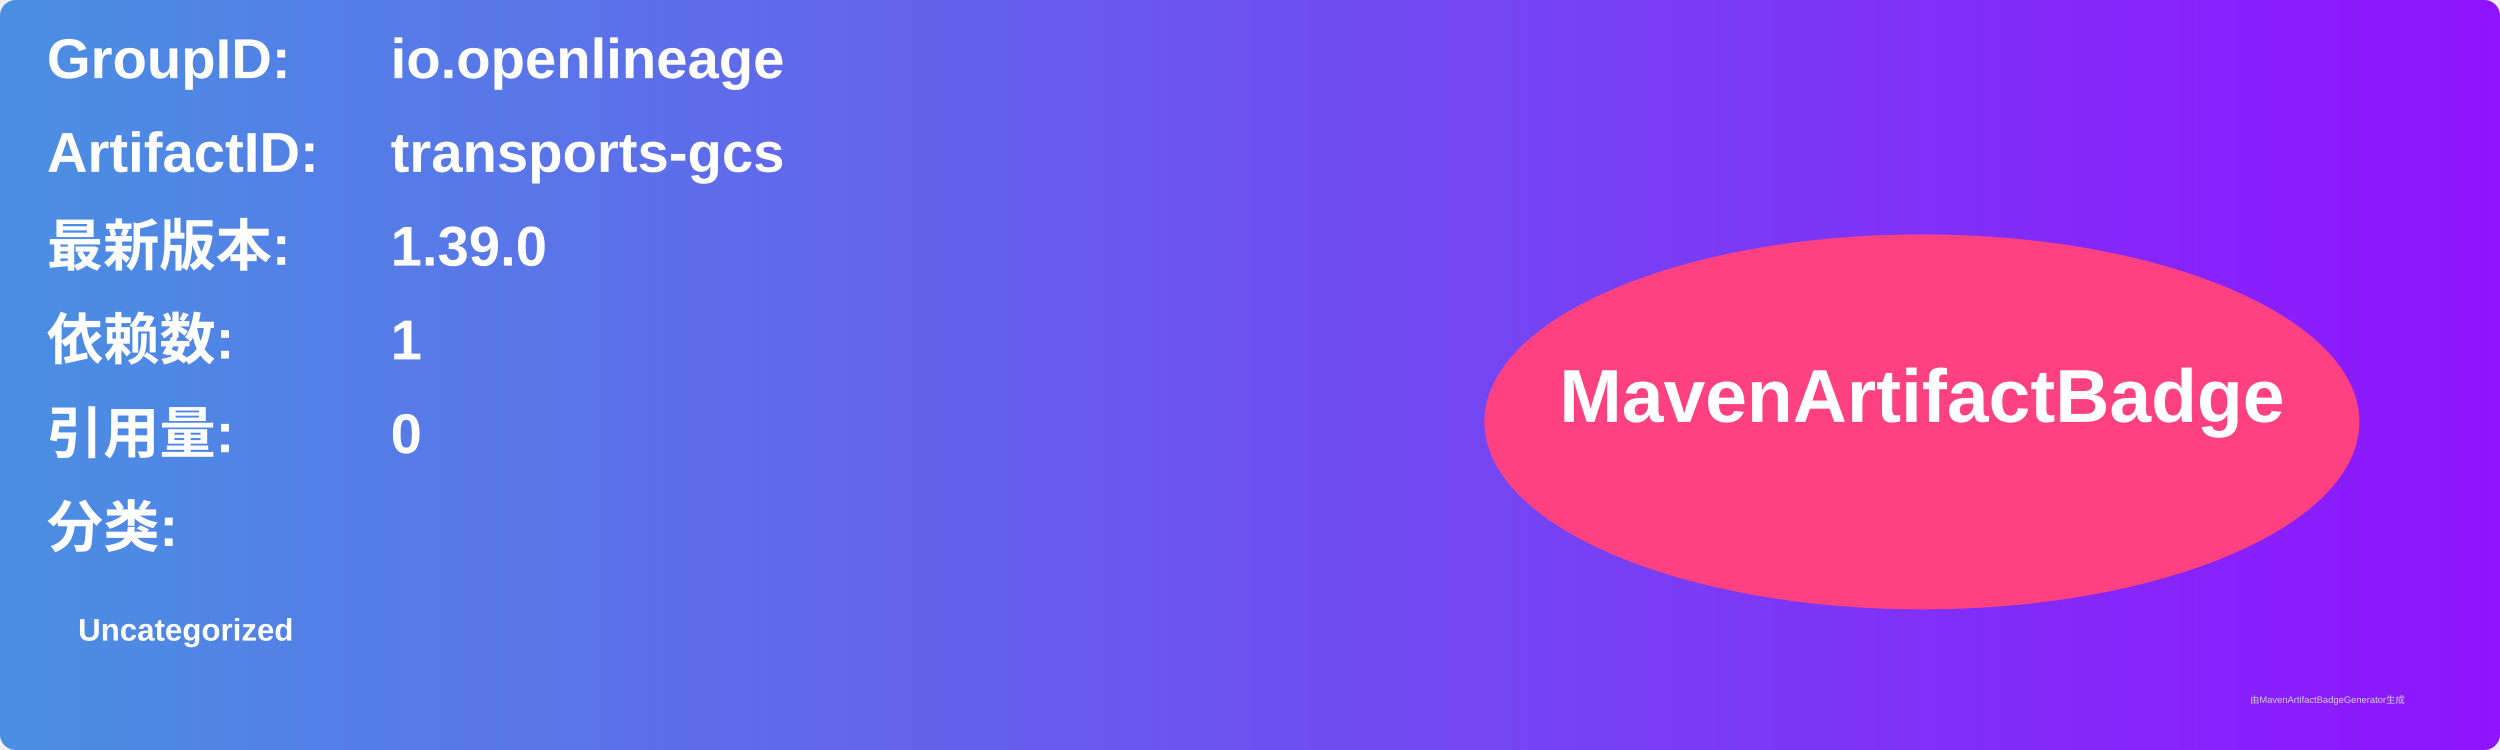
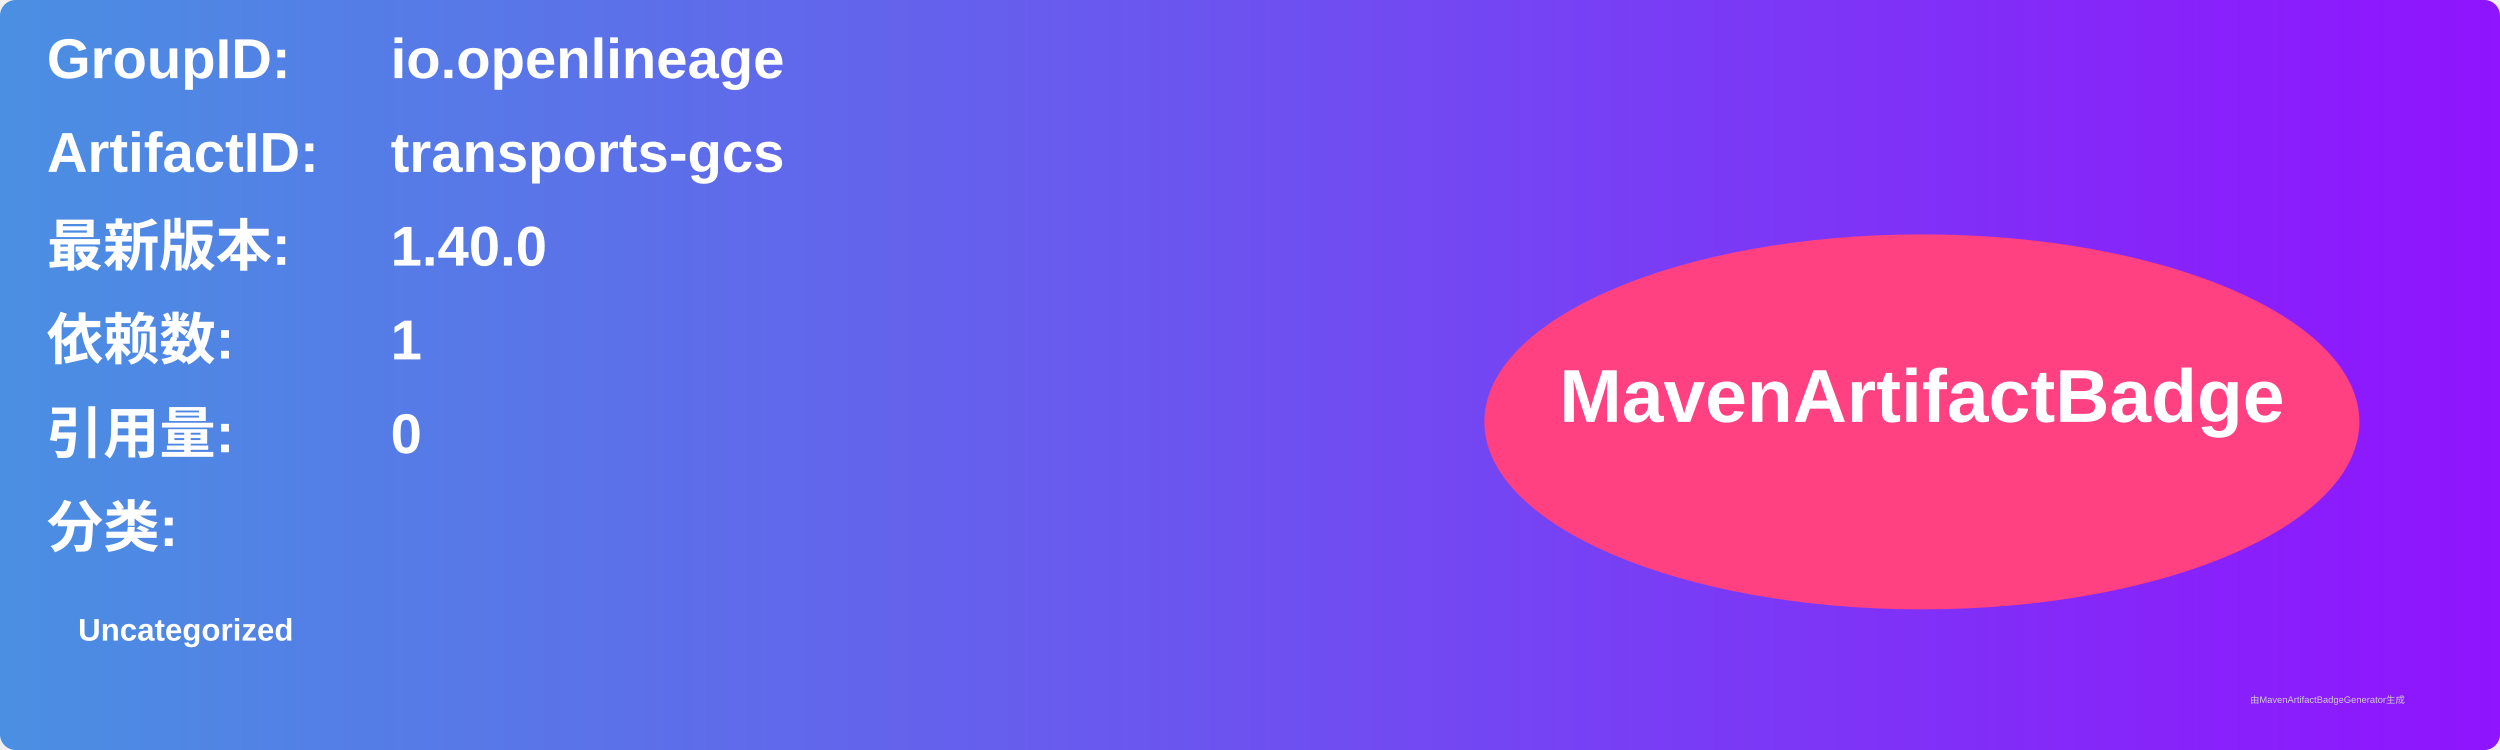
<svg xmlns="http://www.w3.org/2000/svg" width="800" height="240" viewBox="0 0 800 240">
  <linearGradient id="grad" x1="0%" y1="0%" x2="100%" y2="0%">
    <stop offset="0%" stop-color="#4a90e2" />
    <stop offset="100%" stop-color="#9013fe" />
  </linearGradient>
  <rect width="100%" height="100%" rx="5" ry="5" fill="url(#grad)" />
  <g transform="translate(15, 15)">
    <text x="0" y="10" font-family="Arial" font-size="18" fill="white" font-weight="bold" width="260">GroupID:</text>
    <text x="110" y="10" font-family="Arial" font-size="18" fill="white" font-weight="bold" width="460">io.openlineage</text>
    <text x="0" y="40" font-family="Arial" font-size="18" fill="white" font-weight="bold" width="260">ArtifactID:</text>
    <text x="110" y="40" font-family="Arial" font-size="18" fill="white" font-weight="bold" width="460">transports-gcs</text>
    <text x="0" y="70" font-family="Arial" font-size="18" fill="white" font-weight="bold">最新版本:</text>
    <text x="110" y="70" font-family="Arial" font-size="18" fill="white" font-weight="bold">
-       <tspan font-weight="bold">1.39.0</tspan>
+       <tspan font-weight="bold">1.40.0</tspan>
    </text>
    <text x="0" y="100" font-family="Arial" font-size="18" fill="white" font-weight="bold">依赖数: </text>
    <text x="110" y="100" font-family="Arial" font-size="18" fill="white">
      <tspan font-weight="bold">1</tspan>
    </text>
    <text x="0" y="130" font-family="Arial" font-size="18" fill="white" font-weight="bold">引用量: </text>
    <text x="110" y="130" font-family="Arial" font-size="18" fill="white">
      <tspan font-weight="bold">0</tspan>
    </text>
    <text x="0" y="160" font-family="Arial" font-size="18" fill="white" font-weight="bold">分类:</text>
    <text x="10" y="190" font-family="Arial" font-size="10" fill="white">
      <tspan font-weight="bold">Uncategorized</tspan>
    </text>
    <ellipse cx="600" cy="120" rx="140" ry="60" fill="#ff4081" />
    <text x="600" y="120" text-anchor="middle" font-family="Arial" font-size="24" fill="white" font-weight="bold">MavenArtifactBadge</text>
  </g>
  <text x="720" y="225" font-family="Arial" font-size="3" fill="#d0d0d0">由MavenArtifactBadgeGenerator生成</text>
</svg>
